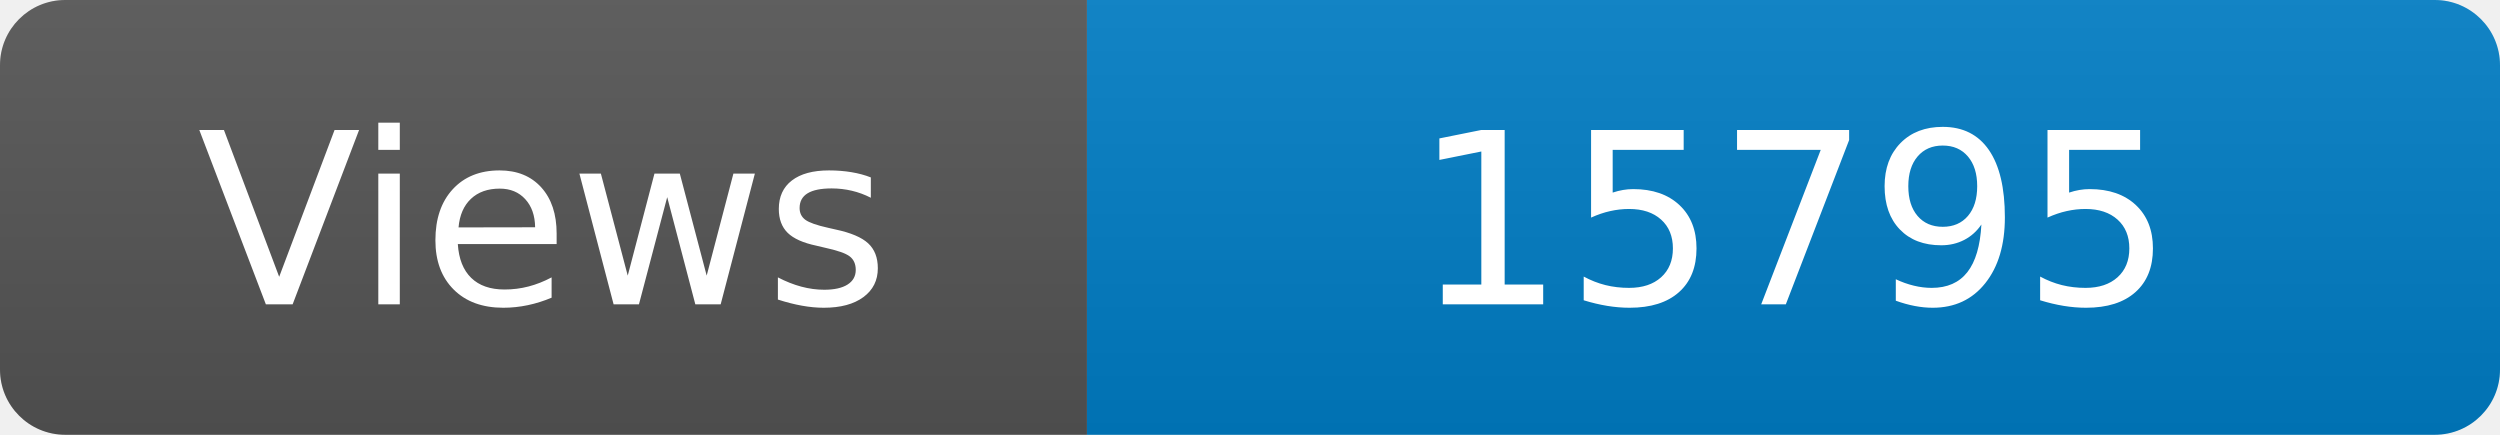
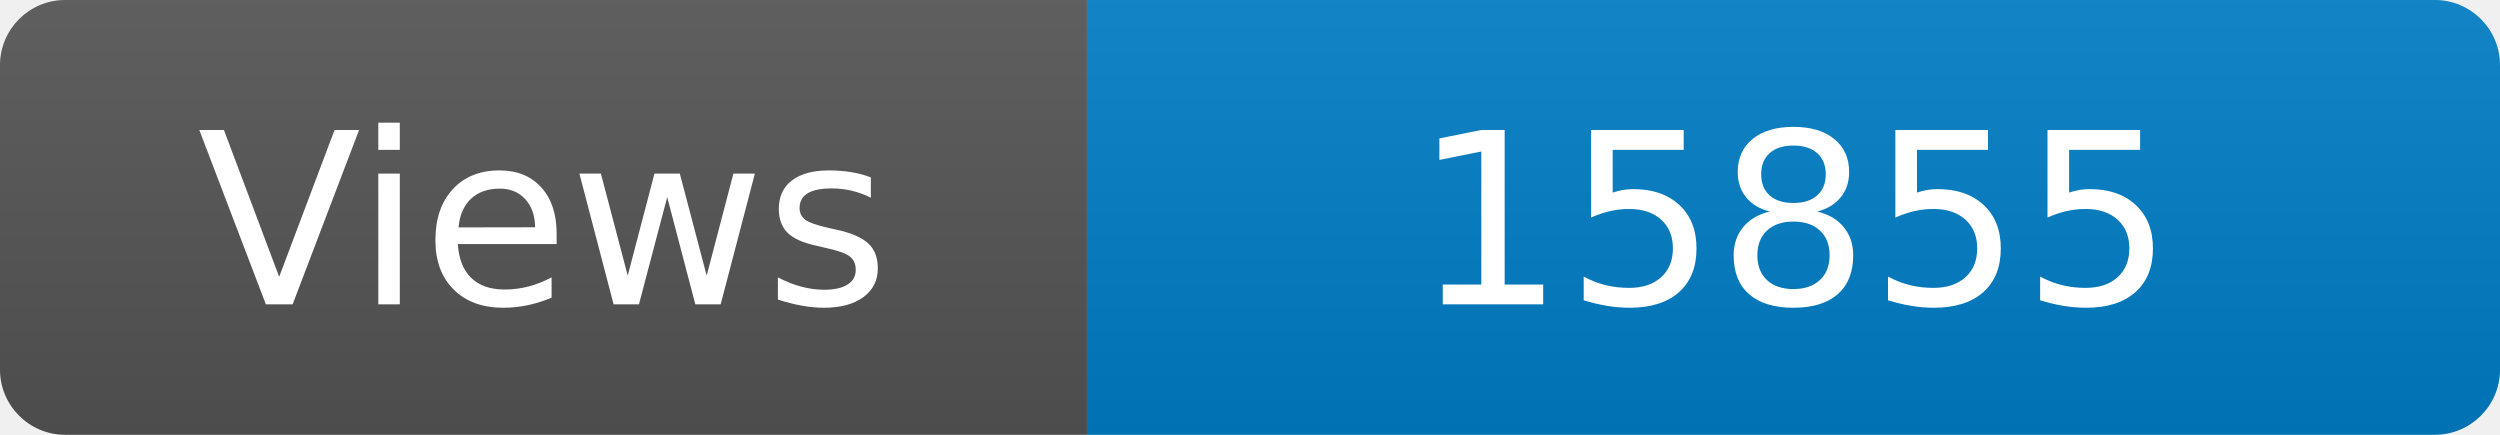
<svg xmlns="http://www.w3.org/2000/svg" width="115" height="20" role="img" aria-label="Maintained?: yes">
  <linearGradient id="s" x2="0" y2="100%">
    <stop offset="0" stop-color="#bbb" stop-opacity=".1" />
    <stop offset="1" stop-opacity=".1" />
  </linearGradient>
  <clipPath id="r">
    <rect width="115" height="20" rx="3" fill="#fff" />
  </clipPath>
  <g clip-path="url(#r)">
    <rect width="50" height="20" fill="#555" />
    <rect x="50" width="160" height="20" fill="#007ec6" />
    <rect width="115" height="20" fill="url(#s)" />
  </g>
  <g fill="#fff" text-anchor="middle" font-family="Verdana,Geneva,DejaVu Sans,sans-serif" font-size="110">
    <text x="250" y="140" transform="scale(.1)" fill="#fff">Views</text>
-     <text x="825" y="140" transform="scale(.1)" fill="#fff">15795</text>
+     <text x="825" y="140" transform="scale(.1)" fill="#fff">15855</text>
  </g>
</svg>
